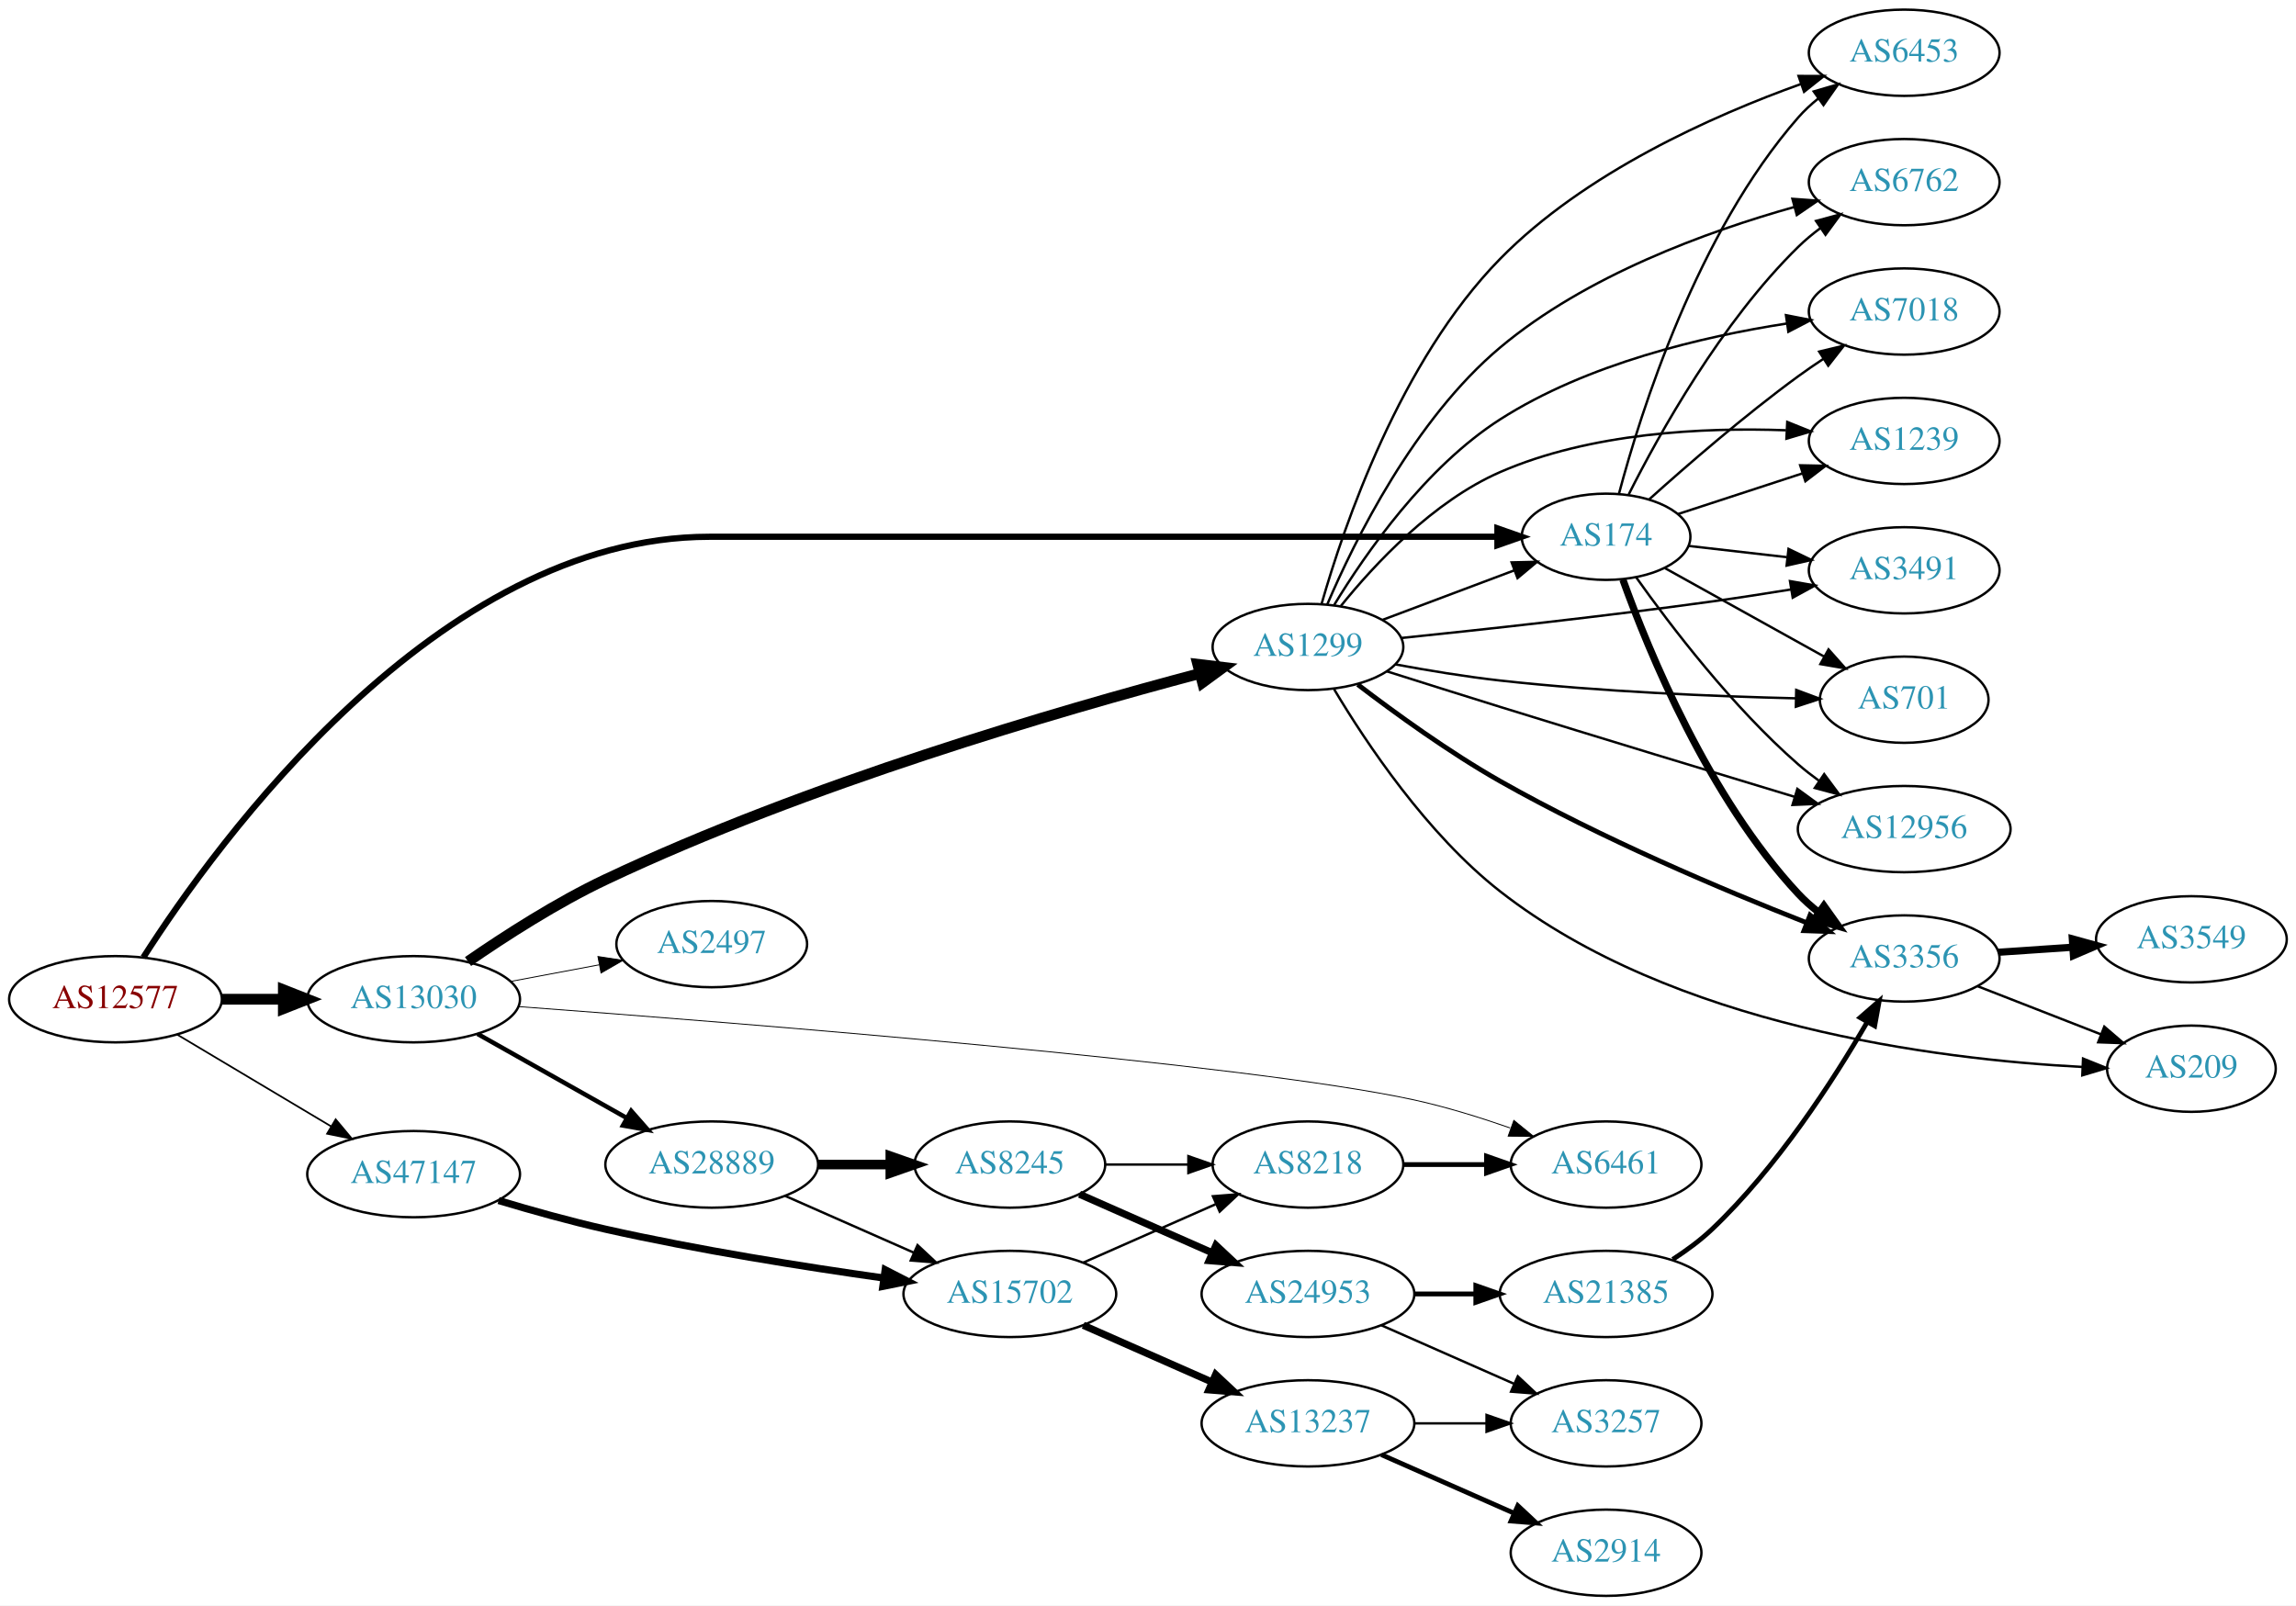
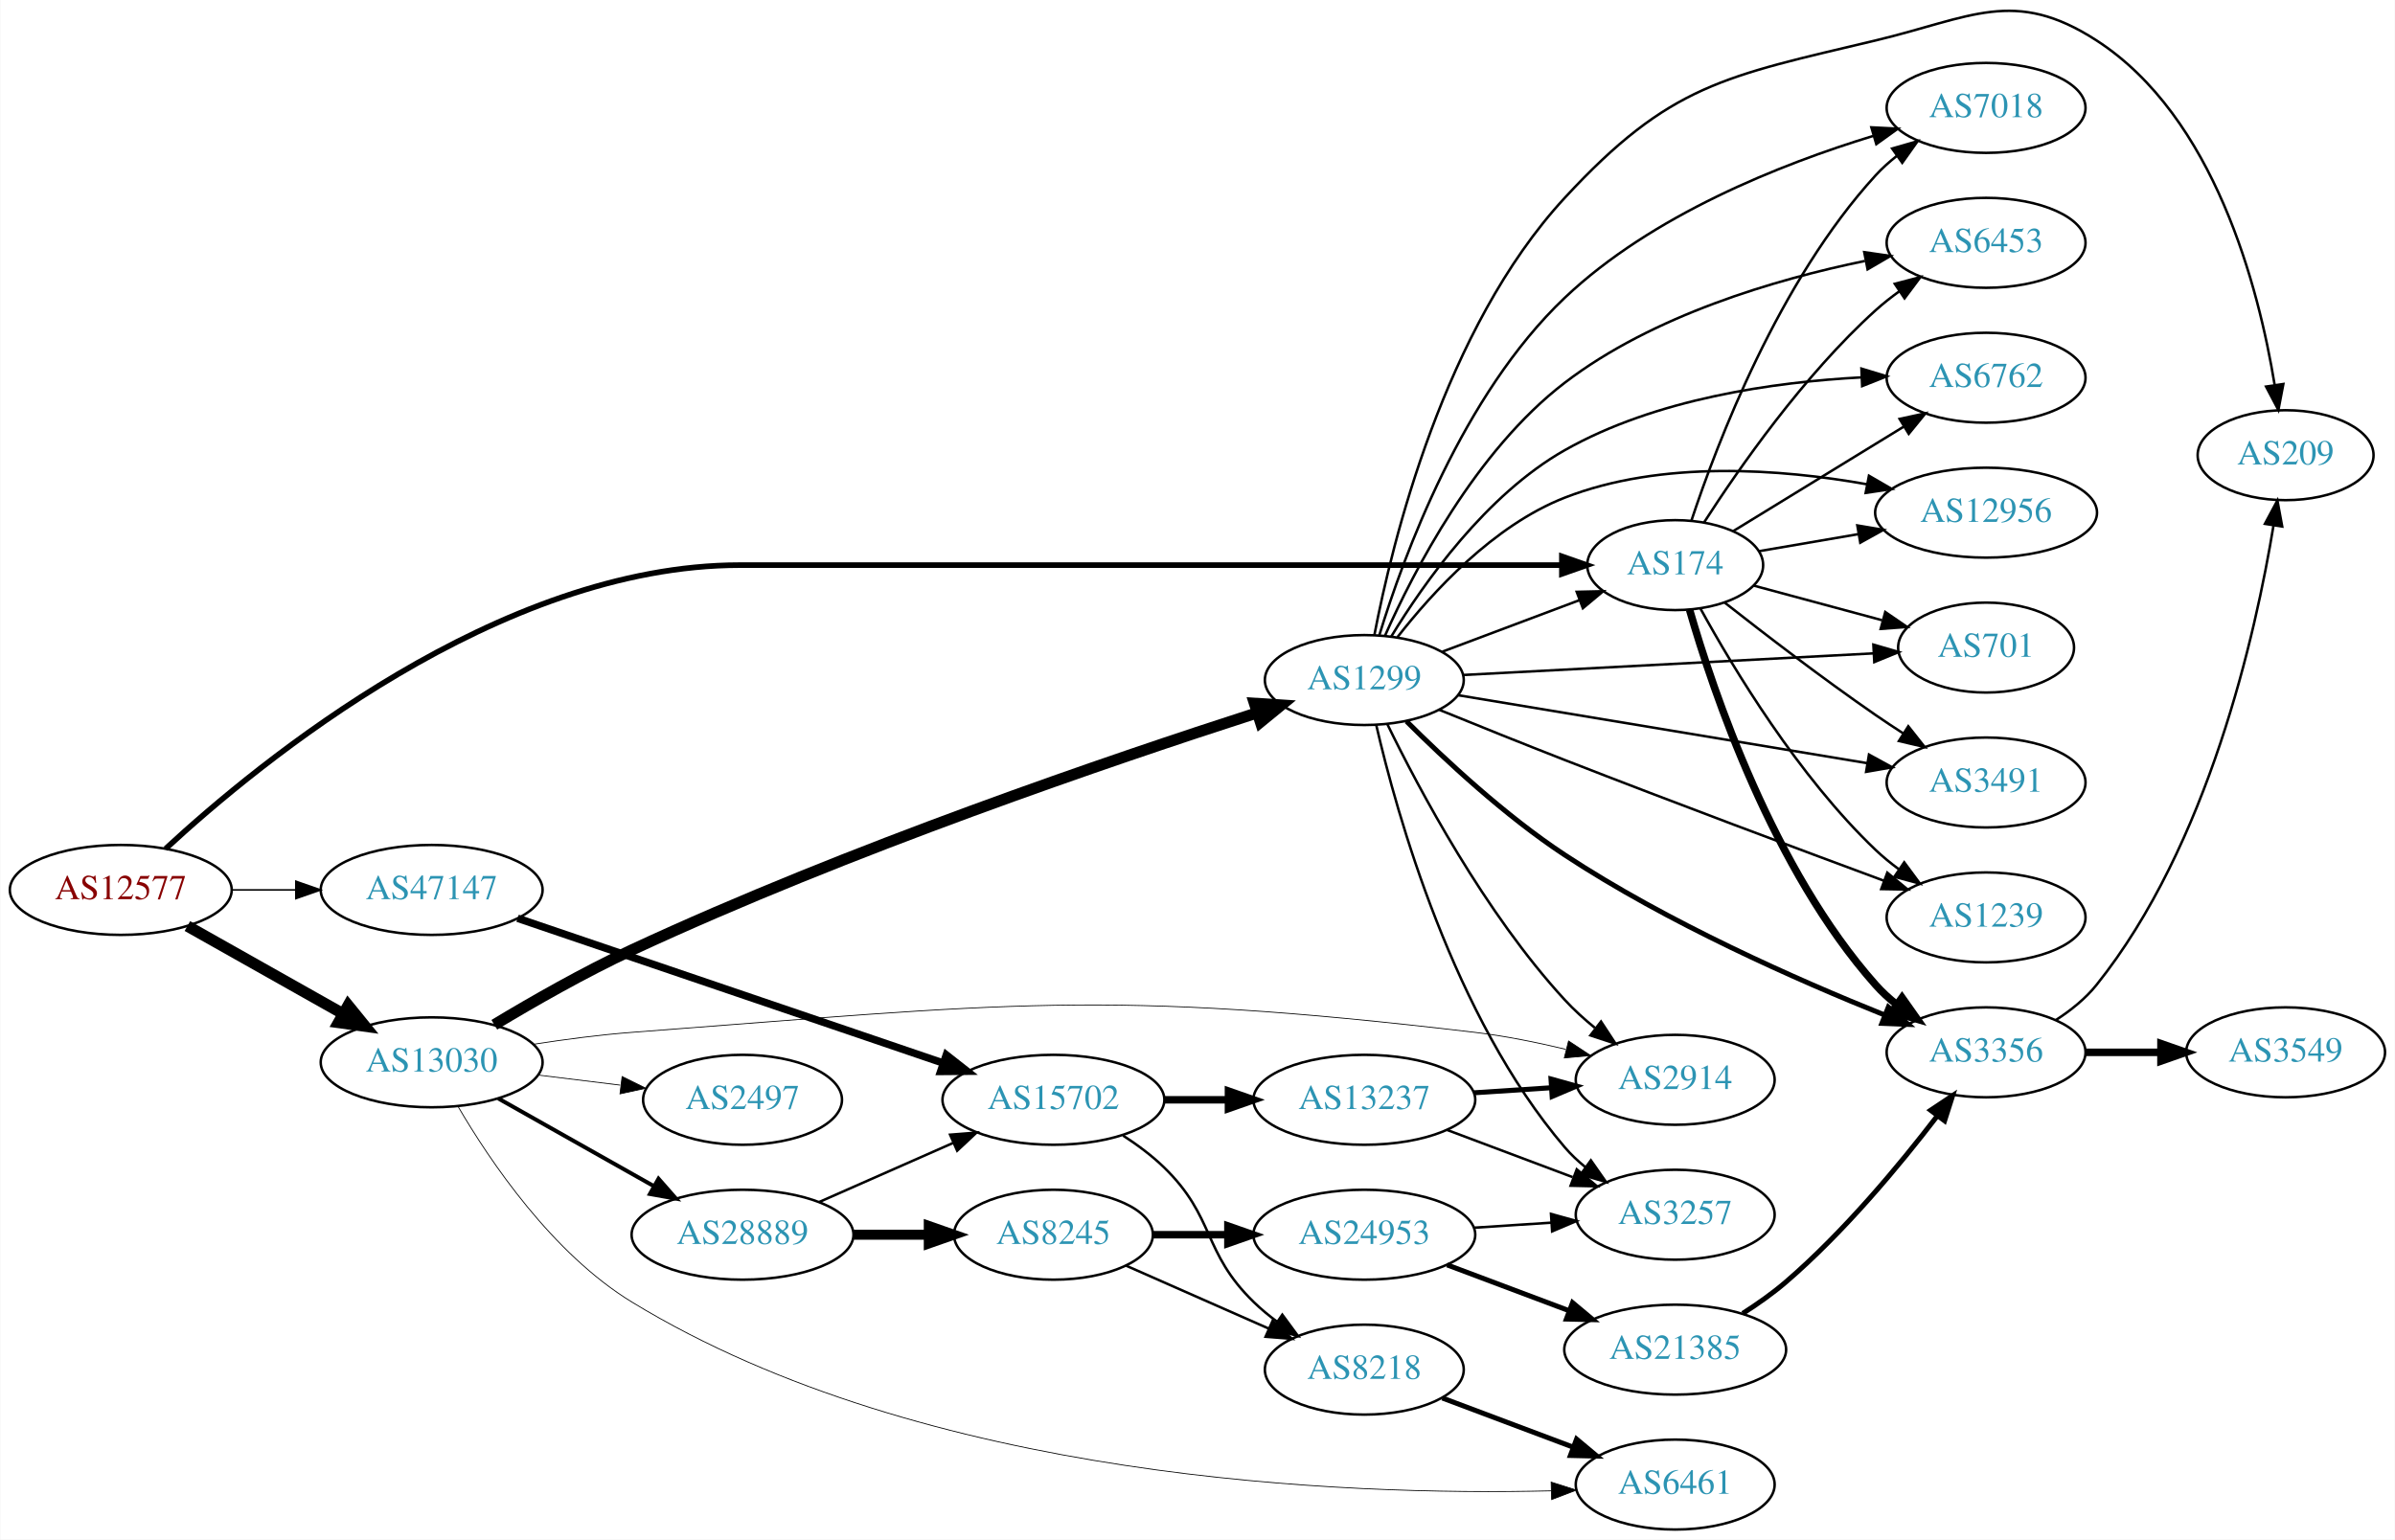
- <svg xmlns="http://www.w3.org/2000/svg" xmlns:xlink="http://www.w3.org/1999/xlink" width="958pt" height="670pt" viewBox="0.00 0.00 958.04 670.00">
-   <g id="graph0" class="graph" transform="scale(1 1) rotate(0) translate(4 666)">
-     <polygon fill="white" stroke="none" points="-4,4 -4,-666 954.038,-666 954.038,4 -4,4" />
+ <svg xmlns="http://www.w3.org/2000/svg" xmlns:xlink="http://www.w3.org/1999/xlink" width="958pt" height="616pt" viewBox="0.00 0.00 958.04 616.19">
+   <g id="graph0" class="graph" transform="scale(1 1) rotate(0) translate(4 612.186)">
+     <polygon fill="white" stroke="none" points="-4,4 -4,-612.186 954.038,-612.186 954.038,4 -4,4" />
    <g id="node1" class="node">
      <g id="a_node1">
        <a xlink:href="/asn/12577" xlink:title="AS12577 ~ Muehlgasse 14E [AT]">
-           <ellipse fill="#ffffff" stroke="black" cx="44.196" cy="-249" rx="44.393" ry="18" />
-           <text text-anchor="middle" x="44.196" y="-245.3" font-family="Times,serif" font-size="14.00" fill="#880000">AS12577</text>
+           <ellipse fill="#ffffff" stroke="black" cx="44.196" cy="-256" rx="44.393" ry="18" />
+           <text text-anchor="middle" x="44.196" y="-252.3" font-family="Times,serif" font-size="14.00" fill="#880000">AS12577</text>
        </a>
      </g>
    </g>
    <g id="node2" class="node">
      <g id="a_node2">
        <a xlink:href="/asn/174" xlink:title="AS174 ~ Cogent Communications [US]">
-           <ellipse fill="#ffffff" stroke="black" cx="666.157" cy="-442" rx="35.194" ry="18" />
-           <text text-anchor="middle" x="666.157" y="-438.3" font-family="Times,serif" font-size="14.00" fill="#2c94b3">AS174</text>
+           <ellipse fill="#ffffff" stroke="black" cx="666.157" cy="-386" rx="35.194" ry="18" />
+           <text text-anchor="middle" x="666.157" y="-382.3" font-family="Times,serif" font-size="14.00" fill="#2c94b3">AS174</text>
        </a>
      </g>
    </g>
    <g id="edge1" class="edge">
-       <path fill="none" stroke="black" stroke-width="2.605" d="M55.819,-266.468C86.196,-313.977 178.575,-442 291.98,-442 291.98,-442 291.98,-442 418.373,-442 489.171,-442 571.395,-442 620.796,-442" />
-       <polygon fill="black" stroke="black" stroke-width="2.605" points="620.823,-445.5 630.823,-442 620.823,-438.5 620.823,-445.5" />
+       <path fill="none" stroke="black" stroke-width="2.25" d="M62.119,-272.465C99.944,-307.446 195.614,-386 291.98,-386 291.98,-386 291.98,-386 418.373,-386 489.171,-386 571.395,-386 620.796,-386" />
+       <polygon fill="black" stroke="black" stroke-width="2.25" points="620.823,-389.5 630.823,-386 620.823,-382.5 620.823,-389.5" />
    </g>
    <g id="node3" class="node">
      <g id="a_node3">
        <a xlink:href="/asn/13030" xlink:title="AS13030 ~ Init7 (Switzerland) Ltd. [CH]">
-           <ellipse fill="#ffffff" stroke="black" cx="168.588" cy="-249" rx="44.393" ry="18" />
-           <text text-anchor="middle" x="168.588" y="-245.3" font-family="Times,serif" font-size="14.00" fill="#2c94b3">AS13030</text>
+           <ellipse fill="#ffffff" stroke="black" cx="168.588" cy="-187" rx="44.393" ry="18" />
+           <text text-anchor="middle" x="168.588" y="-183.3" font-family="Times,serif" font-size="14.00" fill="#2c94b3">AS13030</text>
        </a>
      </g>
    </g>
    <g id="edge2" class="edge">
-       <path fill="none" stroke="black" stroke-width="4.5" d="M88.692,-249C96.898,-249 105.569,-249 114.041,-249" />
-       <polygon fill="black" stroke="black" stroke-width="4.5" points="114.233,-252.938 124.233,-249 114.233,-245.063 114.233,-252.938" />
+       <path fill="none" stroke="black" stroke-width="4.5" d="M70.853,-241.535C88.968,-231.323 113.44,-217.527 133.237,-206.366" />
+       <polygon fill="black" stroke="black" stroke-width="4.5" points="135.187,-209.787 141.965,-201.446 131.32,-202.927 135.187,-209.787" />
    </g>
    <g id="node4" class="node">
      <g id="a_node4">
        <a xlink:href="/asn/47147" xlink:title="AS47147 ~ ANEXIA Internetdienstleistungs GmbH [AT]">
-           <ellipse fill="#ffffff" stroke="black" cx="168.588" cy="-176" rx="44.393" ry="18" />
-           <text text-anchor="middle" x="168.588" y="-172.3" font-family="Times,serif" font-size="14.00" fill="#2c94b3">AS47147</text>
+           <ellipse fill="#ffffff" stroke="black" cx="168.588" cy="-256" rx="44.393" ry="18" />
+           <text text-anchor="middle" x="168.588" y="-252.3" font-family="Times,serif" font-size="14.00" fill="#2c94b3">AS47147</text>
        </a>
      </g>
    </g>
    <g id="edge3" class="edge">
-       <path fill="none" stroke="black" stroke-width="0.711" d="M69.964,-234.227C88.461,-223.195 113.94,-207.998 134.23,-195.896" />
-       <polygon fill="black" stroke="black" stroke-width="0.711" points="136.062,-198.879 142.857,-190.751 132.476,-192.867 136.062,-198.879" />
+       <path fill="none" stroke="black" stroke-width="0.614" d="M88.692,-256C96.898,-256 105.569,-256 114.041,-256" />
+       <polygon fill="black" stroke="black" stroke-width="0.614" points="114.233,-259.5 124.233,-256 114.233,-252.5 114.233,-259.5" />
    </g>
    <g id="node5" class="node">
      <g id="a_node5">
-         <a xlink:href="/asn/1239" xlink:title="AS1239 ~ Sprint [US]">
-           <ellipse fill="#ffffff" stroke="black" cx="790.549" cy="-482" rx="39.794" ry="18" />
-           <text text-anchor="middle" x="790.549" y="-478.3" font-family="Times,serif" font-size="14.00" fill="#2c94b3">AS1239</text>
+         <a xlink:href="/asn/3491" xlink:title="AS3491 ~ PCCW Global, Inc. [US]">
+           <ellipse fill="#ffffff" stroke="black" cx="790.549" cy="-299" rx="39.794" ry="18" />
+           <text text-anchor="middle" x="790.549" y="-295.3" font-family="Times,serif" font-size="14.00" fill="#2c94b3">AS3491</text>
        </a>
      </g>
    </g>
    <g id="edge4" class="edge">
-       <path fill="none" stroke="black" d="M696.162,-451.479C711.644,-456.539 730.969,-462.855 748.016,-468.426" />
-       <polygon fill="black" stroke="black" points="747.151,-471.826 757.744,-471.605 749.326,-465.172 747.151,-471.826" />
+       <path fill="none" stroke="black" d="M686.007,-370.961C701.834,-358.519 725.191,-340.587 746.353,-326 749.875,-323.572 753.609,-321.098 757.348,-318.681" />
+       <polygon fill="black" stroke="black" points="759.421,-321.511 765.987,-313.196 755.669,-315.601 759.421,-321.511" />
    </g>
    <g id="node6" class="node">
      <g id="a_node6">
-         <a xlink:href="/asn/3491" xlink:title="AS3491 ~ PCCW Global, Inc. [US]">
-           <ellipse fill="#ffffff" stroke="black" cx="790.549" cy="-428" rx="39.794" ry="18" />
-           <text text-anchor="middle" x="790.549" y="-424.3" font-family="Times,serif" font-size="14.00" fill="#2c94b3">AS3491</text>
+         <a xlink:href="/asn/1239" xlink:title="AS1239 ~ Sprint [US]">
+           <ellipse fill="#ffffff" stroke="black" cx="790.549" cy="-245" rx="39.794" ry="18" />
+           <text text-anchor="middle" x="790.549" y="-241.3" font-family="Times,serif" font-size="14.00" fill="#2c94b3">AS1239</text>
        </a>
      </g>
    </g>
    <g id="edge5" class="edge">
-       <path fill="none" stroke="black" d="M700.601,-438.174C713.235,-436.729 727.871,-435.055 741.577,-433.487" />
-       <polygon fill="black" stroke="black" points="742.291,-436.929 751.829,-432.315 741.496,-429.974 742.291,-436.929" />
+       <path fill="none" stroke="black" d="M676.304,-368.537C689.432,-344.655 715.469,-301.421 746.353,-272 749.224,-269.265 752.415,-266.659 755.726,-264.222" />
+       <polygon fill="black" stroke="black" points="757.789,-267.051 764.087,-258.532 753.85,-261.264 757.789,-267.051" />
    </g>
    <g id="node7" class="node">
      <g id="a_node7">
-         <a xlink:href="/asn/701" xlink:title="AS701 ~ UUNET [US]">
-           <ellipse fill="#ffffff" stroke="black" cx="790.549" cy="-374" rx="35.194" ry="18" />
-           <text text-anchor="middle" x="790.549" y="-370.3" font-family="Times,serif" font-size="14.00" fill="#2c94b3">AS701</text>
+         <a xlink:href="/asn/7018" xlink:title="AS7018 ~ AT&amp;T Services, Inc. [US]">
+           <ellipse fill="#ffffff" stroke="black" cx="790.549" cy="-569" rx="39.794" ry="18" />
+           <text text-anchor="middle" x="790.549" y="-565.3" font-family="Times,serif" font-size="14.00" fill="#2c94b3">AS7018</text>
        </a>
      </g>
    </g>
    <g id="edge6" class="edge">
-       <path fill="none" stroke="black" d="M690.755,-428.889C709.634,-418.4 736.308,-403.58 757.181,-391.983" />
-       <polygon fill="black" stroke="black" points="758.981,-394.987 766.023,-387.071 755.582,-388.868 758.981,-394.987" />
+       <path fill="none" stroke="black" d="M672.629,-403.76C682.904,-434.8 707.604,-499.645 746.353,-542 748.89,-544.773 751.775,-547.37 754.823,-549.772" />
+       <polygon fill="black" stroke="black" points="752.96,-552.741 763.143,-555.664 757.005,-547.028 752.96,-552.741" />
    </g>
    <g id="node8" class="node">
      <g id="a_node8">
-         <a xlink:href="/asn/12956" xlink:title="AS12956 ~ TELXIUS [ES]">
-           <ellipse fill="#ffffff" stroke="black" cx="790.549" cy="-320" rx="44.393" ry="18" />
-           <text text-anchor="middle" x="790.549" y="-316.3" font-family="Times,serif" font-size="14.00" fill="#2c94b3">AS12956</text>
+         <a xlink:href="/asn/6453" xlink:title="AS6453 ~ TATA COMMUNICATIONS (AMERICA) INC [US]">
+           <ellipse fill="#ffffff" stroke="black" cx="790.549" cy="-515" rx="39.794" ry="18" />
+           <text text-anchor="middle" x="790.549" y="-511.3" font-family="Times,serif" font-size="14.00" fill="#2c94b3">AS6453</text>
        </a>
      </g>
    </g>
    <g id="edge7" class="edge">
-       <path fill="none" stroke="black" d="M678.651,-425.163C692.946,-405.014 718.844,-370.994 746.353,-347 749.033,-344.662 751.938,-342.392 754.93,-340.227" />
-       <polygon fill="black" stroke="black" points="757.166,-342.94 763.479,-334.431 753.238,-337.145 757.166,-342.94" />
+       <path fill="none" stroke="black" d="M677.657,-403.015C691.522,-424.561 717.571,-462.002 746.353,-488 749.296,-490.658 752.533,-493.214 755.872,-495.621" />
+       <polygon fill="black" stroke="black" points="754.018,-498.592 764.268,-501.273 757.927,-492.785 754.018,-498.592" />
    </g>
    <g id="node9" class="node">
      <g id="a_node9">
-         <a xlink:href="/asn/6453" xlink:title="AS6453 ~ TATA COMMUNICATIONS (AMERICA) INC [US]">
-           <ellipse fill="#ffffff" stroke="black" cx="790.549" cy="-644" rx="39.794" ry="18" />
-           <text text-anchor="middle" x="790.549" y="-640.3" font-family="Times,serif" font-size="14.00" fill="#2c94b3">AS6453</text>
+         <a xlink:href="/asn/6762" xlink:title="AS6762 ~ TELECOM ITALIA SPARKLE S.p.A. [IT]">
+           <ellipse fill="#ffffff" stroke="black" cx="790.549" cy="-461" rx="39.794" ry="18" />
+           <text text-anchor="middle" x="790.549" y="-457.3" font-family="Times,serif" font-size="14.00" fill="#2c94b3">AS6762</text>
        </a>
      </g>
    </g>
    <g id="edge8" class="edge">
-       <path fill="none" stroke="black" d="M671.557,-460.041C680.608,-494.076 704.093,-568.677 746.353,-617 748.827,-619.829 751.671,-622.463 754.692,-624.889" />
-       <polygon fill="black" stroke="black" points="752.806,-627.843 762.976,-630.814 756.878,-622.15 752.806,-627.843" />
+       <path fill="none" stroke="black" d="M689.321,-399.582C708.368,-411.254 736.074,-428.231 757.531,-441.38" />
+       <polygon fill="black" stroke="black" points="755.946,-444.513 766.301,-446.754 759.603,-438.545 755.946,-444.513" />
    </g>
    <g id="node10" class="node">
      <g id="a_node10">
-         <a xlink:href="/asn/6762" xlink:title="AS6762 ~ TELECOM ITALIA SPARKLE S.p.A. [IT]">
-           <ellipse fill="#ffffff" stroke="black" cx="790.549" cy="-590" rx="39.794" ry="18" />
-           <text text-anchor="middle" x="790.549" y="-586.3" font-family="Times,serif" font-size="14.00" fill="#2c94b3">AS6762</text>
+         <a xlink:href="/asn/12956" xlink:title="AS12956 ~ TELXIUS [ES]">
+           <ellipse fill="#ffffff" stroke="black" cx="790.549" cy="-407" rx="44.393" ry="18" />
+           <text text-anchor="middle" x="790.549" y="-403.3" font-family="Times,serif" font-size="14.00" fill="#2c94b3">AS12956</text>
        </a>
      </g>
    </g>
    <g id="edge9" class="edge">
-       <path fill="none" stroke="black" d="M675.627,-459.721C688.318,-484.927 714.245,-531.556 746.353,-563 749.186,-565.775 752.353,-568.406 755.648,-570.859" />
-       <polygon fill="black" stroke="black" points="753.761,-573.808 763.99,-576.568 757.715,-568.032 753.761,-573.808" />
+       <path fill="none" stroke="black" d="M699.634,-391.572C711.824,-393.664 725.98,-396.093 739.402,-398.396" />
+       <polygon fill="black" stroke="black" points="739.031,-401.883 749.479,-400.125 740.214,-394.984 739.031,-401.883" />
    </g>
    <g id="node11" class="node">
      <g id="a_node11">
-         <a xlink:href="/asn/7018" xlink:title="AS7018 ~ AT&amp;T Services, Inc. [US]">
-           <ellipse fill="#ffffff" stroke="black" cx="790.549" cy="-536" rx="39.794" ry="18" />
-           <text text-anchor="middle" x="790.549" y="-532.3" font-family="Times,serif" font-size="14.00" fill="#2c94b3">AS7018</text>
+         <a xlink:href="/asn/3356" xlink:title="AS3356 ~ Level 3 Parent, LLC [US]">
+           <ellipse fill="#ffffff" stroke="black" cx="790.549" cy="-191" rx="39.794" ry="18" />
+           <text text-anchor="middle" x="790.549" y="-187.3" font-family="Times,serif" font-size="14.00" fill="#2c94b3">AS3356</text>
        </a>
      </g>
    </g>
    <g id="edge10" class="edge">
-       <path fill="none" stroke="black" d="M684.186,-457.647C699.841,-471.726 723.949,-492.651 746.353,-509 749.728,-511.463 753.329,-513.937 756.958,-516.333" />
-       <polygon fill="black" stroke="black" points="755.075,-519.284 765.38,-521.744 758.858,-513.394 755.075,-519.284" />
+       <path fill="none" stroke="black" stroke-width="3" d="M671.896,-368.172C681.372,-335.271 705.343,-264.165 746.353,-218 748.849,-215.19 751.707,-212.569 754.738,-210.151" />
+       <polygon fill="black" stroke="black" stroke-width="3" points="756.923,-212.892 763.034,-204.238 752.86,-207.192 756.923,-212.892" />
    </g>
    <g id="node12" class="node">
      <g id="a_node12">
-         <a xlink:href="/asn/3356" xlink:title="AS3356 ~ Level 3 Parent, LLC [US]">
-           <ellipse fill="#ffffff" stroke="black" cx="790.549" cy="-266" rx="39.794" ry="18" />
-           <text text-anchor="middle" x="790.549" y="-262.3" font-family="Times,serif" font-size="14.00" fill="#2c94b3">AS3356</text>
+         <a xlink:href="/asn/701" xlink:title="AS701 ~ UUNET [US]">
+           <ellipse fill="#ffffff" stroke="black" cx="790.549" cy="-353" rx="35.194" ry="18" />
+           <text text-anchor="middle" x="790.549" y="-349.3" font-family="Times,serif" font-size="14.00" fill="#2c94b3">AS701</text>
        </a>
      </g>
    </g>
    <g id="edge11" class="edge">
-       <path fill="none" stroke="black" stroke-width="3" d="M673.174,-424.095C683.958,-394.104 708.998,-333.07 746.353,-293 748.916,-290.251 751.818,-287.67 754.877,-285.278" />
-       <polygon fill="black" stroke="black" stroke-width="3" points="757.057,-288.023 763.212,-279.4 753.023,-282.303 757.057,-288.023" />
+       <path fill="none" stroke="black" d="M697.726,-377.758C713.205,-373.584 732.208,-368.461 748.902,-363.96" />
+       <polygon fill="black" stroke="black" points="750.202,-367.234 758.946,-361.251 748.379,-360.476 750.202,-367.234" />
    </g>
    <g id="node15" class="node">
      <g id="a_node15">
-         <a xlink:href="/asn/28889" xlink:title="AS28889 ~ LINZNET-AS [AT]">
-           <ellipse fill="#ffffff" stroke="black" cx="292.98" cy="-180" rx="44.393" ry="18" />
-           <text text-anchor="middle" x="292.98" y="-176.3" font-family="Times,serif" font-size="14.00" fill="#2c94b3">AS28889</text>
+         <a xlink:href="/asn/2497" xlink:title="AS2497 ~ Internet Initiative Japan Inc. [JP]">
+           <ellipse fill="#ffffff" stroke="black" cx="292.98" cy="-172" rx="39.794" ry="18" />
+           <text text-anchor="middle" x="292.98" y="-168.3" font-family="Times,serif" font-size="14.00" fill="#2c94b3">AS2497</text>
        </a>
      </g>
    </g>
    <g id="edge14" class="edge">
-       <path fill="none" stroke="black" stroke-width="1.875" d="M195.246,-234.535C213.36,-224.323 237.832,-210.527 257.629,-199.366" />
-       <polygon fill="black" stroke="black" stroke-width="1.875" points="259.365,-202.406 266.357,-194.446 255.927,-196.308 259.365,-202.406" />
+       <path fill="none" stroke="black" stroke-width="0.321" d="M211.025,-181.922C221.641,-180.621 233.145,-179.211 244.058,-177.873" />
+       <polygon fill="black" stroke="black" stroke-width="0.321" points="244.791,-181.31 254.291,-176.619 243.94,-174.362 244.791,-181.31" />
    </g>
    <g id="node16" class="node">
      <g id="a_node16">
-         <a xlink:href="/asn/2497" xlink:title="AS2497 ~ Internet Initiative Japan Inc. [JP]">
-           <ellipse fill="#ffffff" stroke="black" cx="292.98" cy="-272" rx="39.794" ry="18" />
-           <text text-anchor="middle" x="292.98" y="-268.3" font-family="Times,serif" font-size="14.00" fill="#2c94b3">AS2497</text>
+         <a xlink:href="/asn/1299" xlink:title="AS1299 ~ Telia Carrier [EU]">
+           <ellipse fill="#ffffff" stroke="black" cx="541.765" cy="-340" rx="39.794" ry="18" />
+           <text text-anchor="middle" x="541.765" y="-336.3" font-family="Times,serif" font-size="14.00" fill="#2c94b3">AS1299</text>
        </a>
      </g>
    </g>
    <g id="edge15" class="edge">
-       <path fill="none" stroke="black" stroke-width="0.375" d="M208.988,-256.404C220.78,-258.62 233.815,-261.069 245.991,-263.358" />
-       <polygon fill="black" stroke="black" stroke-width="0.375" points="245.498,-266.826 255.972,-265.233 246.791,-259.947 245.498,-266.826" />
+       <path fill="none" stroke="black" stroke-width="4.5" d="M193.661,-202.037C209.084,-211.328 229.715,-223.127 248.784,-232 335.229,-272.222 441.184,-308.295 498.712,-326.837" />
+       <polygon fill="black" stroke="black" stroke-width="4.5" points="497.811,-330.683 508.536,-329.984 500.214,-323.183 497.811,-330.683" />
    </g>
    <g id="node17" class="node">
      <g id="a_node17">
-         <a xlink:href="/asn/1299" xlink:title="AS1299 ~ Telia Carrier [EU]">
-           <ellipse fill="#ffffff" stroke="black" cx="541.765" cy="-396" rx="39.794" ry="18" />
-           <text text-anchor="middle" x="541.765" y="-392.3" font-family="Times,serif" font-size="14.00" fill="#2c94b3">AS1299</text>
+         <a xlink:href="/asn/28889" xlink:title="AS28889 ~ LINZNET-AS [AT]">
+           <ellipse fill="#ffffff" stroke="black" cx="292.98" cy="-118" rx="44.393" ry="18" />
+           <text text-anchor="middle" x="292.98" y="-114.3" font-family="Times,serif" font-size="14.00" fill="#2c94b3">AS28889</text>
        </a>
      </g>
    </g>
    <g id="edge16" class="edge">
-       <path fill="none" stroke="black" stroke-width="4.5" d="M191.292,-264.728C206.762,-275.423 228.354,-289.333 248.784,-299 333.049,-338.87 438.12,-369.46 496.468,-384.893" />
-       <polygon fill="black" stroke="black" stroke-width="4.5" points="495.786,-388.785 506.458,-387.508 497.781,-381.167 495.786,-388.785" />
+       <path fill="none" stroke="black" stroke-width="1.607" d="M195.246,-172.535C213.36,-162.323 237.832,-148.527 257.629,-137.366" />
+       <polygon fill="black" stroke="black" stroke-width="1.607" points="259.365,-140.406 266.357,-132.446 255.927,-134.308 259.365,-140.406" />
    </g>
    <g id="node18" class="node">
      <g id="a_node18">
+         <a xlink:href="/asn/2914" xlink:title="AS2914 ~ NTT America, Inc. [US]">
+           <ellipse fill="#ffffff" stroke="black" cx="666.157" cy="-180" rx="39.794" ry="18" />
+           <text text-anchor="middle" x="666.157" y="-176.3" font-family="Times,serif" font-size="14.00" fill="#2c94b3">AS2914</text>
+         </a>
+       </g>
+     </g>
+     <g id="edge17" class="edge">
+       <path fill="none" stroke="black" stroke-width="0.321" d="M209.338,-194.218C221.91,-196.179 235.888,-198.029 248.784,-199 398.217,-210.257 437.142,-216.602 585.961,-199 597.907,-197.587 610.66,-195.015 622.364,-192.21" />
+       <polygon fill="black" stroke="black" stroke-width="0.321" points="623.485,-195.537 632.333,-189.708 621.781,-188.747 623.485,-195.537" />
+     </g>
+     <g id="node19" class="node">
+       <g id="a_node19">
        <a xlink:href="/asn/6461" xlink:title="AS6461 ~ Zayo Bandwidth [US]">
-           <ellipse fill="#ffffff" stroke="black" cx="666.157" cy="-180" rx="39.794" ry="18" />
-           <text text-anchor="middle" x="666.157" y="-176.3" font-family="Times,serif" font-size="14.00" fill="#2c94b3">AS6461</text>
-         </a>
-       </g>
-     </g>
-     <g id="edge17" class="edge">
-       <path fill="none" stroke="black" stroke-width="0.375" d="M212.161,-245.944C303.442,-239.191 515.417,-222.372 585.961,-207 599.288,-204.096 613.493,-199.69 626.14,-195.274" />
-       <polygon fill="black" stroke="black" stroke-width="0.375" points="627.678,-198.44 635.901,-191.759 625.307,-191.854 627.678,-198.44" />
-     </g>
-     <g id="node20" class="node">
-       <g id="a_node20">
+           <ellipse fill="#ffffff" stroke="black" cx="666.157" cy="-18" rx="39.794" ry="18" />
+           <text text-anchor="middle" x="666.157" y="-14.3" font-family="Times,serif" font-size="14.00" fill="#2c94b3">AS6461</text>
+         </a>
+       </g>
+     </g>
+     <g id="edge18" class="edge">
+       <path fill="none" stroke="black" stroke-width="0.321" d="M179.1,-169.404C191.921,-147.456 216.867,-110.454 248.784,-91 366.122,-19.482 534.56,-13.53 616.576,-15.492" />
+       <polygon fill="black" stroke="black" stroke-width="0.321" points="616.517,-18.991 626.614,-15.783 616.72,-11.994 616.517,-18.991" />
+     </g>
+     <g id="node22" class="node">
+       <g id="a_node22">
        <a xlink:href="/asn/15702" xlink:title="AS15702 ~ Onstage Online GmbH [AT]">
-           <ellipse fill="#ffffff" stroke="black" cx="417.373" cy="-126" rx="44.393" ry="18" />
-           <text text-anchor="middle" x="417.373" y="-122.3" font-family="Times,serif" font-size="14.00" fill="#2c94b3">AS15702</text>
-         </a>
-       </g>
-     </g>
-     <g id="edge40" class="edge">
-       <path fill="none" stroke="black" stroke-width="3" d="M204.044,-164.994C217.855,-160.845 233.978,-156.33 248.784,-153 287.348,-144.328 331.506,-137.332 364.81,-132.635" />
-       <polygon fill="black" stroke="black" stroke-width="3" points="365.354,-136.093 374.779,-131.252 364.393,-129.16 365.354,-136.093" />
+           <ellipse fill="#ffffff" stroke="black" cx="417.373" cy="-172" rx="44.393" ry="18" />
+           <text text-anchor="middle" x="417.373" y="-168.3" font-family="Times,serif" font-size="14.00" fill="#2c94b3">AS15702</text>
+         </a>
+       </g>
+     </g>
+     <g id="edge43" class="edge">
+       <path fill="none" stroke="black" stroke-width="3" d="M202.977,-244.652C236.802,-233.153 290.63,-214.85 337.176,-199 348.886,-195.013 361.569,-190.69 373.281,-186.697" />
+       <polygon fill="black" stroke="black" stroke-width="3" points="374.514,-189.975 382.849,-183.435 372.254,-183.35 374.514,-189.975" />
    </g>
    <g id="node13" class="node">
      <g id="a_node13">
        <a xlink:href="/asn/209" xlink:title="AS209 ~ CenturyLink Communications, LLC [US]">
-           <ellipse fill="#ffffff" stroke="black" cx="910.392" cy="-220" rx="35.194" ry="18" />
-           <text text-anchor="middle" x="910.392" y="-216.3" font-family="Times,serif" font-size="14.00" fill="#2c94b3">AS209</text>
+           <ellipse fill="#ffffff" stroke="black" cx="910.392" cy="-430" rx="35.194" ry="18" />
+           <text text-anchor="middle" x="910.392" y="-426.3" font-family="Times,serif" font-size="14.00" fill="#2c94b3">AS209</text>
        </a>
      </g>
    </g>
    <g id="edge12" class="edge">
-       <path fill="none" stroke="black" d="M821.286,-254.392C836.903,-248.296 856.18,-240.771 872.716,-234.316" />
-       <polygon fill="black" stroke="black" points="874.045,-237.555 882.088,-230.658 871.5,-231.034 874.045,-237.555" />
+       <path fill="none" stroke="black" d="M818.455,-203.908C824.445,-207.771 830.322,-212.478 834.745,-218 879.48,-273.848 898.428,-358.468 905.578,-401.982" />
+       <polygon fill="black" stroke="black" points="902.121,-402.524 907.114,-411.868 909.038,-401.449 902.121,-402.524" />
    </g>
    <g id="node14" class="node">
      <g id="a_node14">
        <a xlink:href="/asn/3549" xlink:title="AS3549 ~ Level 3 Parent, LLC [US]">
-           <ellipse fill="#ffffff" stroke="black" cx="910.392" cy="-274" rx="39.794" ry="18" />
-           <text text-anchor="middle" x="910.392" y="-270.3" font-family="Times,serif" font-size="14.00" fill="#2c94b3">AS3549</text>
+           <ellipse fill="#ffffff" stroke="black" cx="910.392" cy="-191" rx="39.794" ry="18" />
+           <text text-anchor="middle" x="910.392" y="-187.3" font-family="Times,serif" font-size="14.00" fill="#2c94b3">AS3549</text>
        </a>
      </g>
    </g>
    <g id="edge13" class="edge">
-       <path fill="none" stroke="black" stroke-width="3" d="M829.809,-268.597C839.688,-269.268 850.455,-269.999 860.785,-270.7" />
-       <polygon fill="black" stroke="black" stroke-width="3" points="860.706,-274.203 870.92,-271.388 861.18,-267.219 860.706,-274.203" />
-     </g>
-     <g id="node19" class="node">
-       <g id="a_node19">
-         <a xlink:href="/asn/8245" xlink:title="AS8245 ~ Video-Broadcast GmbH [AT]">
-           <ellipse fill="#ffffff" stroke="black" cx="417.373" cy="-180" rx="39.794" ry="18" />
-           <text text-anchor="middle" x="417.373" y="-176.3" font-family="Times,serif" font-size="14.00" fill="#2c94b3">AS8245</text>
-         </a>
-       </g>
-     </g>
-     <g id="edge18" class="edge">
-       <path fill="none" stroke="black" stroke-width="4" d="M337.476,-180C347.165,-180 357.502,-180 367.394,-180" />
-       <polygon fill="black" stroke="black" stroke-width="4" points="367.497,-183.5 377.497,-180 367.497,-176.5 367.497,-183.5" />
+       <path fill="none" stroke="black" stroke-width="3" d="M830.462,-191C840.015,-191 850.365,-191 860.327,-191" />
+       <polygon fill="black" stroke="black" stroke-width="3" points="860.52,-194.5 870.52,-191 860.52,-187.5 860.52,-194.5" />
+     </g>
+     <g id="edge22" class="edge">
+       <path fill="none" stroke="black" d="M573.019,-351.371C589.623,-357.611 610.352,-365.402 627.941,-372.013" />
+       <polygon fill="black" stroke="black" points="626.751,-375.305 637.344,-375.547 629.214,-368.752 626.751,-375.305" />
+     </g>
+     <g id="edge24" class="edge">
+       <path fill="none" stroke="black" d="M579.179,-333.95C622.648,-326.728 695.418,-314.639 742.952,-306.742" />
+       <polygon fill="black" stroke="black" points="743.695,-310.166 752.986,-305.075 742.547,-303.261 743.695,-310.166" />
    </g>
    <g id="edge19" class="edge">
-       <path fill="none" stroke="black" d="M323.608,-166.928C339.725,-159.817 359.865,-150.931 377.257,-143.258" />
-       <polygon fill="black" stroke="black" points="378.857,-146.378 386.593,-139.139 376.032,-139.973 378.857,-146.378" />
-     </g>
-     <g id="edge36" class="edge">
-       <path fill="none" stroke="black" d="M573.019,-407.371C589.623,-413.611 610.352,-421.402 627.941,-428.013" />
-       <polygon fill="black" stroke="black" points="626.751,-431.305 637.344,-431.547 629.214,-424.752 626.751,-431.305" />
-     </g>
-     <g id="edge37" class="edge">
-       <path fill="none" stroke="black" d="M555.464,-413.08C569.553,-430.556 594.02,-456.821 621.961,-469 659.66,-485.433 706.637,-487.713 741.254,-486.443" />
-       <polygon fill="black" stroke="black" points="741.756,-489.923 751.577,-485.946 741.42,-482.931 741.756,-489.923" />
+       <path fill="none" stroke="black" d="M571.661,-328.127C586.636,-322.024 605.243,-314.519 621.961,-308 665.451,-291.042 715.588,-272.3 749.608,-259.703" />
+       <polygon fill="black" stroke="black" points="751.024,-262.911 759.189,-256.159 748.596,-256.345 751.024,-262.911" />
+     </g>
+     <g id="edge21" class="edge">
+       <path fill="none" stroke="black" d="M547.775,-357.956C557.335,-389.233 580.965,-454.078 621.961,-493 656.798,-526.075 708.527,-546.515 745.287,-557.753" />
+       <polygon fill="black" stroke="black" points="744.65,-561.214 755.232,-560.681 746.628,-554.499 744.65,-561.214" />
+     </g>
+     <g id="edge26" class="edge">
+       <path fill="none" stroke="black" d="M549.988,-357.629C561.467,-383.521 586.285,-431.708 621.961,-459 657.22,-485.974 706.169,-500.346 742.064,-507.745" />
+       <polygon fill="black" stroke="black" points="741.801,-511.26 752.286,-509.738 743.14,-504.389 741.801,-511.26" />
    </g>
    <g id="edge30" class="edge">
-       <path fill="none" stroke="black" d="M580.771,-399.764C614.783,-403.261 665.977,-408.846 710.353,-415 721.021,-416.479 732.467,-418.251 743.248,-420.002" />
-       <polygon fill="black" stroke="black" points="742.898,-423.492 753.335,-421.666 744.038,-416.585 742.898,-423.492" />
-     </g>
-     <g id="edge34" class="edge">
-       <path fill="none" stroke="black" d="M578.107,-388.761C591.753,-386.226 607.53,-383.613 621.961,-382 663.673,-377.337 711.523,-375.388 745.387,-374.576" />
-       <polygon fill="black" stroke="black" points="745.503,-378.075 755.425,-374.359 745.352,-371.076 745.503,-378.075" />
+       <path fill="none" stroke="black" d="M552.564,-357.442C565.516,-378.739 590.426,-414.124 621.961,-432 658.316,-452.609 705.695,-459.294 740.798,-461.152" />
+       <polygon fill="black" stroke="black" points="740.674,-464.65 750.812,-461.57 740.966,-457.656 740.674,-464.65" />
+     </g>
+     <g id="edge27" class="edge">
+       <path fill="none" stroke="black" d="M555.03,-357.185C568.927,-375.022 593.395,-401.843 621.961,-413 660.712,-428.135 708.418,-424.505 743.008,-418.342" />
+       <polygon fill="black" stroke="black" points="743.683,-421.776 752.847,-416.459 742.367,-414.901 743.683,-421.776" />
+     </g>
+     <g id="edge23" class="edge">
+       <path fill="none" stroke="black" stroke-width="2" d="M558.631,-323.506C573.872,-308.29 598.05,-285.74 621.961,-270 663.096,-242.922 714.972,-219.976 750.027,-205.905" />
+       <polygon fill="black" stroke="black" stroke-width="2" points="751.437,-209.111 759.446,-202.175 748.86,-202.603 751.437,-209.111" />
+     </g>
+     <g id="edge28" class="edge">
+       <path fill="none" stroke="black" d="M581.325,-342.031C625.814,-344.375 698.819,-348.221 745.506,-350.68" />
+       <polygon fill="black" stroke="black" points="745.453,-354.182 755.623,-351.213 745.821,-347.192 745.453,-354.182" />
+     </g>
+     <g id="edge25" class="edge">
+       <path fill="none" stroke="black" d="M545.785,-357.958C552.855,-394.986 573.674,-480.718 621.961,-533 664.007,-578.526 686.076,-581.606 746.353,-596 784.564,-605.124 801.758,-617.335 834.745,-596 882.038,-565.412 899.662,-496.945 906.004,-458.175" />
+       <polygon fill="black" stroke="black" points="909.496,-458.491 907.51,-448.084 902.573,-457.458 909.496,-458.491" />
    </g>
    <g id="edge29" class="edge">
-       <path fill="none" stroke="black" d="M574.724,-385.828C589.145,-381.26 606.399,-375.824 621.961,-371 663.602,-358.092 711.157,-343.648 744.945,-333.437" />
-       <polygon fill="black" stroke="black" points="745.969,-336.784 754.53,-330.542 743.945,-330.083 745.969,-336.784" />
-     </g>
-     <g id="edge31" class="edge">
-       <path fill="none" stroke="black" d="M547.464,-414.027C556.738,-446.505 580.202,-515.422 621.961,-558 657.169,-593.899 710.541,-617.699 747.556,-630.983" />
-       <polygon fill="black" stroke="black" points="746.468,-634.31 757.063,-634.294 748.77,-627.7 746.468,-634.31" />
-     </g>
-     <g id="edge38" class="edge">
-       <path fill="none" stroke="black" d="M549.814,-413.76C561.229,-440.442 586.149,-490.939 621.961,-521 657.757,-551.048 708.433,-569.456 744.671,-579.616" />
-       <polygon fill="black" stroke="black" points="743.918,-583.038 754.484,-582.266 745.742,-576.28 743.918,-583.038" />
-     </g>
-     <g id="edge33" class="edge">
-       <path fill="none" stroke="black" d="M552.7,-413.544C565.794,-435.055 590.849,-471.098 621.961,-491 658.224,-514.198 706.219,-525.519 741.551,-530.994" />
-       <polygon fill="black" stroke="black" points="741.222,-534.483 751.62,-532.451 742.224,-527.555 741.222,-534.483" />
-     </g>
-     <g id="edge32" class="edge">
-       <path fill="none" stroke="black" stroke-width="2" d="M562.54,-380.336C578.132,-368.407 600.719,-352.04 621.961,-340 663.892,-316.234 714.905,-294.674 749.555,-281.037" />
-       <polygon fill="black" stroke="black" stroke-width="2" points="751.266,-284.126 759.313,-277.235 748.725,-277.604 751.266,-284.126" />
-     </g>
-     <g id="edge35" class="edge">
-       <path fill="none" stroke="black" d="M552.705,-378.319C565.979,-356.07 591.403,-317.886 621.961,-294 693.919,-237.754 804.021,-223.92 864.952,-220.732" />
-       <polygon fill="black" stroke="black" points="865.184,-224.225 875.017,-220.279 864.87,-217.232 865.184,-224.225" />
+       <path fill="none" stroke="black" d="M550.929,-322.442C563.61,-296.384 589.941,-246.812 621.961,-212 625.58,-208.065 629.742,-204.289 634.023,-200.798" />
+       <polygon fill="black" stroke="black" points="636.478,-203.326 642.291,-194.468 632.223,-197.768 636.478,-203.326" />
+     </g>
+     <g id="node20" class="node">
+       <g id="a_node20">
+         <a xlink:href="/asn/3257" xlink:title="AS3257 ~ GTT [DE]">
+           <ellipse fill="#ffffff" stroke="black" cx="666.157" cy="-126" rx="39.794" ry="18" />
+           <text text-anchor="middle" x="666.157" y="-122.3" font-family="Times,serif" font-size="14.00" fill="#2c94b3">AS3257</text>
+         </a>
+       </g>
+     </g>
+     <g id="edge20" class="edge">
+       <path fill="none" stroke="black" d="M546.51,-322.116C554.743,-286.424 577.336,-205.3 621.961,-153 624.4,-150.141 627.221,-147.487 630.228,-145.049" />
+       <polygon fill="black" stroke="black" points="632.416,-147.786 638.491,-139.106 628.329,-142.103 632.416,-147.786" />
    </g>
    <g id="node21" class="node">
      <g id="a_node21">
+         <a xlink:href="/asn/8245" xlink:title="AS8245 ~ Video-Broadcast GmbH [AT]">
+           <ellipse fill="#ffffff" stroke="black" cx="417.373" cy="-118" rx="39.794" ry="18" />
+           <text text-anchor="middle" x="417.373" y="-114.3" font-family="Times,serif" font-size="14.00" fill="#2c94b3">AS8245</text>
+         </a>
+       </g>
+     </g>
+     <g id="edge31" class="edge">
+       <path fill="none" stroke="black" stroke-width="4" d="M337.476,-118C347.165,-118 357.502,-118 367.394,-118" />
+       <polygon fill="black" stroke="black" stroke-width="4" points="367.497,-121.5 377.497,-118 367.497,-114.5 367.497,-121.5" />
+     </g>
+     <g id="edge32" class="edge">
+       <path fill="none" stroke="black" d="M323.608,-131.072C339.725,-138.183 359.865,-147.069 377.257,-154.742" />
+       <polygon fill="black" stroke="black" points="376.032,-158.027 386.593,-158.861 378.857,-151.622 376.032,-158.027" />
+     </g>
+     <g id="node23" class="node">
+       <g id="a_node23">
        <a xlink:href="/asn/24953" xlink:title="AS24953 ~ AS MACRO: AS-24953 (customers) [AT]">
-           <ellipse fill="#ffffff" stroke="black" cx="541.765" cy="-126" rx="44.393" ry="18" />
-           <text text-anchor="middle" x="541.765" y="-122.3" font-family="Times,serif" font-size="14.00" fill="#2c94b3">AS24953</text>
-         </a>
-       </g>
-     </g>
-     <g id="edge20" class="edge">
-       <path fill="none" stroke="black" stroke-width="3" d="M446.452,-167.611C462.768,-160.413 483.578,-151.231 501.498,-143.325" />
-       <polygon fill="black" stroke="black" stroke-width="3" points="503.373,-146.323 511.109,-139.084 500.547,-139.919 503.373,-146.323" />
-     </g>
-     <g id="node22" class="node">
-       <g id="a_node22">
+           <ellipse fill="#ffffff" stroke="black" cx="541.765" cy="-118" rx="44.393" ry="18" />
+           <text text-anchor="middle" x="541.765" y="-114.3" font-family="Times,serif" font-size="14.00" fill="#2c94b3">AS24953</text>
+         </a>
+       </g>
+     </g>
+     <g id="edge33" class="edge">
+       <path fill="none" stroke="black" stroke-width="3" d="M457.098,-118C466.558,-118 476.85,-118 486.876,-118" />
+       <polygon fill="black" stroke="black" stroke-width="3" points="487.183,-121.5 497.183,-118 487.183,-114.5 487.183,-121.5" />
+     </g>
+     <g id="node24" class="node">
+       <g id="a_node24">
        <a xlink:href="/asn/8218" xlink:title="AS8218 ~ legacy Neotelecoms [FR]">
-           <ellipse fill="#ffffff" stroke="black" cx="541.765" cy="-180" rx="39.794" ry="18" />
-           <text text-anchor="middle" x="541.765" y="-176.3" font-family="Times,serif" font-size="14.00" fill="#2c94b3">AS8218</text>
-         </a>
-       </g>
-     </g>
-     <g id="edge21" class="edge">
-       <path fill="none" stroke="black" d="M457.098,-180C468.037,-180 480.087,-180 491.553,-180" />
-       <polygon fill="black" stroke="black" points="491.871,-183.5 501.871,-180 491.871,-176.5 491.871,-183.5" />
-     </g>
-     <g id="edge25" class="edge">
-       <path fill="none" stroke="black" d="M448,-139.072C464.595,-146.393 485.454,-155.597 503.188,-163.421" />
-       <polygon fill="black" stroke="black" points="502.109,-166.77 512.671,-167.605 504.935,-160.366 502.109,-166.77" />
+           <ellipse fill="#ffffff" stroke="black" cx="541.765" cy="-64" rx="39.794" ry="18" />
+           <text text-anchor="middle" x="541.765" y="-60.3" font-family="Times,serif" font-size="14.00" fill="#2c94b3">AS8218</text>
+         </a>
+       </g>
+     </g>
+     <g id="edge34" class="edge">
+       <path fill="none" stroke="black" d="M446.452,-105.611C463.4,-98.134 485.197,-88.517 503.566,-80.412" />
+       <polygon fill="black" stroke="black" points="505.08,-83.57 512.816,-76.331 502.254,-77.165 505.08,-83.57" />
+     </g>
+     <g id="edge39" class="edge">
+       <path fill="none" stroke="black" d="M445.256,-157.671C450.981,-153.964 456.747,-149.682 461.569,-145 482.262,-124.906 476.875,-111.094 497.569,-91 500.414,-88.237 503.588,-85.614 506.888,-83.166" />
+       <polygon fill="black" stroke="black" points="508.953,-85.993 515.236,-77.462 505.004,-80.214 508.953,-85.993" />
+     </g>
+     <g id="node26" class="node">
+       <g id="a_node26">
+         <a xlink:href="/asn/13237" xlink:title="AS13237 ~ European Backbone of AS13237 [DE]">
+           <ellipse fill="#ffffff" stroke="black" cx="541.765" cy="-172" rx="44.393" ry="18" />
+           <text text-anchor="middle" x="541.765" y="-168.3" font-family="Times,serif" font-size="14.00" fill="#2c94b3">AS13237</text>
+         </a>
+       </g>
+     </g>
+     <g id="edge38" class="edge">
+       <path fill="none" stroke="black" stroke-width="3" d="M461.868,-172C470.074,-172 478.746,-172 487.218,-172" />
+       <polygon fill="black" stroke="black" stroke-width="3" points="487.409,-175.5 497.409,-172 487.409,-168.5 487.409,-175.5" />
+     </g>
+     <g id="edge35" class="edge">
+       <path fill="none" stroke="black" d="M585.572,-120.798C595.601,-121.454 606.358,-122.157 616.618,-122.827" />
+       <polygon fill="black" stroke="black" points="616.46,-126.324 626.667,-123.484 616.917,-119.339 616.46,-126.324" />
    </g>
    <g id="node25" class="node">
      <g id="a_node25">
-         <a xlink:href="/asn/13237" xlink:title="AS13237 ~ European Backbone of AS13237 [DE]">
-           <ellipse fill="#ffffff" stroke="black" cx="541.765" cy="-72" rx="44.393" ry="18" />
-           <text text-anchor="middle" x="541.765" y="-68.3" font-family="Times,serif" font-size="14.00" fill="#2c94b3">AS13237</text>
-         </a>
-       </g>
-     </g>
-     <g id="edge24" class="edge">
-       <path fill="none" stroke="black" stroke-width="3" d="M448,-112.928C464.117,-105.817 484.257,-96.931 501.649,-89.258" />
-       <polygon fill="black" stroke="black" stroke-width="3" points="503.249,-92.377 510.986,-85.139 500.424,-85.973 503.249,-92.377" />
-     </g>
-     <g id="node23" class="node">
-       <g id="a_node23">
-         <a xlink:href="/asn/3257" xlink:title="AS3257 ~ GTT [DE]">
-           <ellipse fill="#ffffff" stroke="black" cx="666.157" cy="-72" rx="39.794" ry="18" />
-           <text text-anchor="middle" x="666.157" y="-68.3" font-family="Times,serif" font-size="14.00" fill="#2c94b3">AS3257</text>
-         </a>
-       </g>
-     </g>
-     <g id="edge22" class="edge">
-       <path fill="none" stroke="black" d="M572.392,-112.928C588.987,-105.607 609.846,-96.403 627.58,-88.579" />
-       <polygon fill="black" stroke="black" points="629.327,-91.634 637.063,-84.395 626.501,-85.23 629.327,-91.634" />
-     </g>
-     <g id="node24" class="node">
-       <g id="a_node24">
        <a xlink:href="/asn/21385" xlink:title="AS21385 ~ Trusted Network GmbH [DE]">
-           <ellipse fill="#ffffff" stroke="black" cx="666.157" cy="-126" rx="44.393" ry="18" />
-           <text text-anchor="middle" x="666.157" y="-122.3" font-family="Times,serif" font-size="14.00" fill="#2c94b3">AS21385</text>
-         </a>
-       </g>
-     </g>
-     <g id="edge23" class="edge">
-       <path fill="none" stroke="black" stroke-width="2" d="M586.26,-126C594.467,-126 603.138,-126 611.61,-126" />
-       <polygon fill="black" stroke="black" stroke-width="2" points="611.801,-129.5 621.801,-126 611.801,-122.5 611.801,-129.5" />
-     </g>
-     <g id="edge28" class="edge">
-       <path fill="none" stroke="black" stroke-width="2" d="M581.49,-180C592.429,-180 604.479,-180 615.946,-180" />
-       <polygon fill="black" stroke="black" stroke-width="2" points="616.263,-183.5 626.263,-180 616.263,-176.5 616.263,-183.5" />
-     </g>
-     <g id="edge39" class="edge">
-       <path fill="none" stroke="black" stroke-width="2" d="M693.96,-140.413C699.689,-144.115 705.477,-148.374 710.353,-153 737.476,-178.732 760.962,-215.085 775.165,-239.547" />
-       <polygon fill="black" stroke="black" stroke-width="2" points="772.154,-241.333 780.142,-248.293 778.238,-237.871 772.154,-241.333" />
-     </g>
-     <g id="edge27" class="edge">
-       <path fill="none" stroke="black" d="M586.26,-72C595.949,-72 606.286,-72 616.179,-72" />
-       <polygon fill="black" stroke="black" points="616.281,-75.5 626.281,-72 616.281,-68.5 616.281,-75.5" />
-     </g>
-     <g id="node26" class="node">
-       <g id="a_node26">
-         <a xlink:href="/asn/2914" xlink:title="AS2914 ~ NTT America, Inc. [US]">
-           <ellipse fill="#ffffff" stroke="black" cx="666.157" cy="-18" rx="39.794" ry="18" />
-           <text text-anchor="middle" x="666.157" y="-14.3" font-family="Times,serif" font-size="14.00" fill="#2c94b3">AS2914</text>
-         </a>
-       </g>
-     </g>
-     <g id="edge26" class="edge">
-       <path fill="none" stroke="black" stroke-width="2" d="M572.392,-58.928C588.987,-51.606 609.846,-42.403 627.58,-34.579" />
-       <polygon fill="black" stroke="black" stroke-width="2" points="629.327,-37.634 637.063,-30.395 626.501,-31.23 629.327,-37.634" />
+           <ellipse fill="#ffffff" stroke="black" cx="666.157" cy="-72" rx="44.393" ry="18" />
+           <text text-anchor="middle" x="666.157" y="-68.3" font-family="Times,serif" font-size="14.00" fill="#2c94b3">AS21385</text>
+         </a>
+       </g>
+     </g>
+     <g id="edge36" class="edge">
+       <path fill="none" stroke="black" stroke-width="2" d="M574.922,-105.914C589.82,-100.315 607.706,-93.592 623.612,-87.614" />
+       <polygon fill="black" stroke="black" stroke-width="2" points="625.085,-90.8 633.215,-84.005 622.622,-84.247 625.085,-90.8" />
+     </g>
+     <g id="edge42" class="edge">
+       <path fill="none" stroke="black" stroke-width="2" d="M573.019,-52.629C588.759,-46.713 608.206,-39.404 625.171,-33.028" />
+       <polygon fill="black" stroke="black" stroke-width="2" points="626.697,-36.194 634.826,-29.399 624.234,-29.641 626.697,-36.194" />
+     </g>
+     <g id="edge37" class="edge">
+       <path fill="none" stroke="black" stroke-width="2" d="M693.175,-86.491C699.064,-90.245 705.119,-94.507 710.353,-99 733.616,-118.969 756.014,-145.951 771.018,-165.527" />
+       <polygon fill="black" stroke="black" stroke-width="2" points="768.355,-167.81 777.172,-173.685 773.944,-163.594 768.355,-167.81" />
+     </g>
+     <g id="edge40" class="edge">
+       <path fill="none" stroke="black" stroke-width="2" d="M585.572,-174.798C595.601,-175.454 606.358,-176.157 616.618,-176.827" />
+       <polygon fill="black" stroke="black" stroke-width="2" points="616.46,-180.324 626.667,-177.484 616.917,-173.339 616.46,-180.324" />
+     </g>
+     <g id="edge41" class="edge">
+       <path fill="none" stroke="black" d="M574.922,-159.914C590.289,-154.139 608.836,-147.168 625.108,-141.052" />
+       <polygon fill="black" stroke="black" points="626.768,-144.167 634.898,-137.373 624.306,-137.615 626.768,-144.167" />
    </g>
  </g>
</svg>
